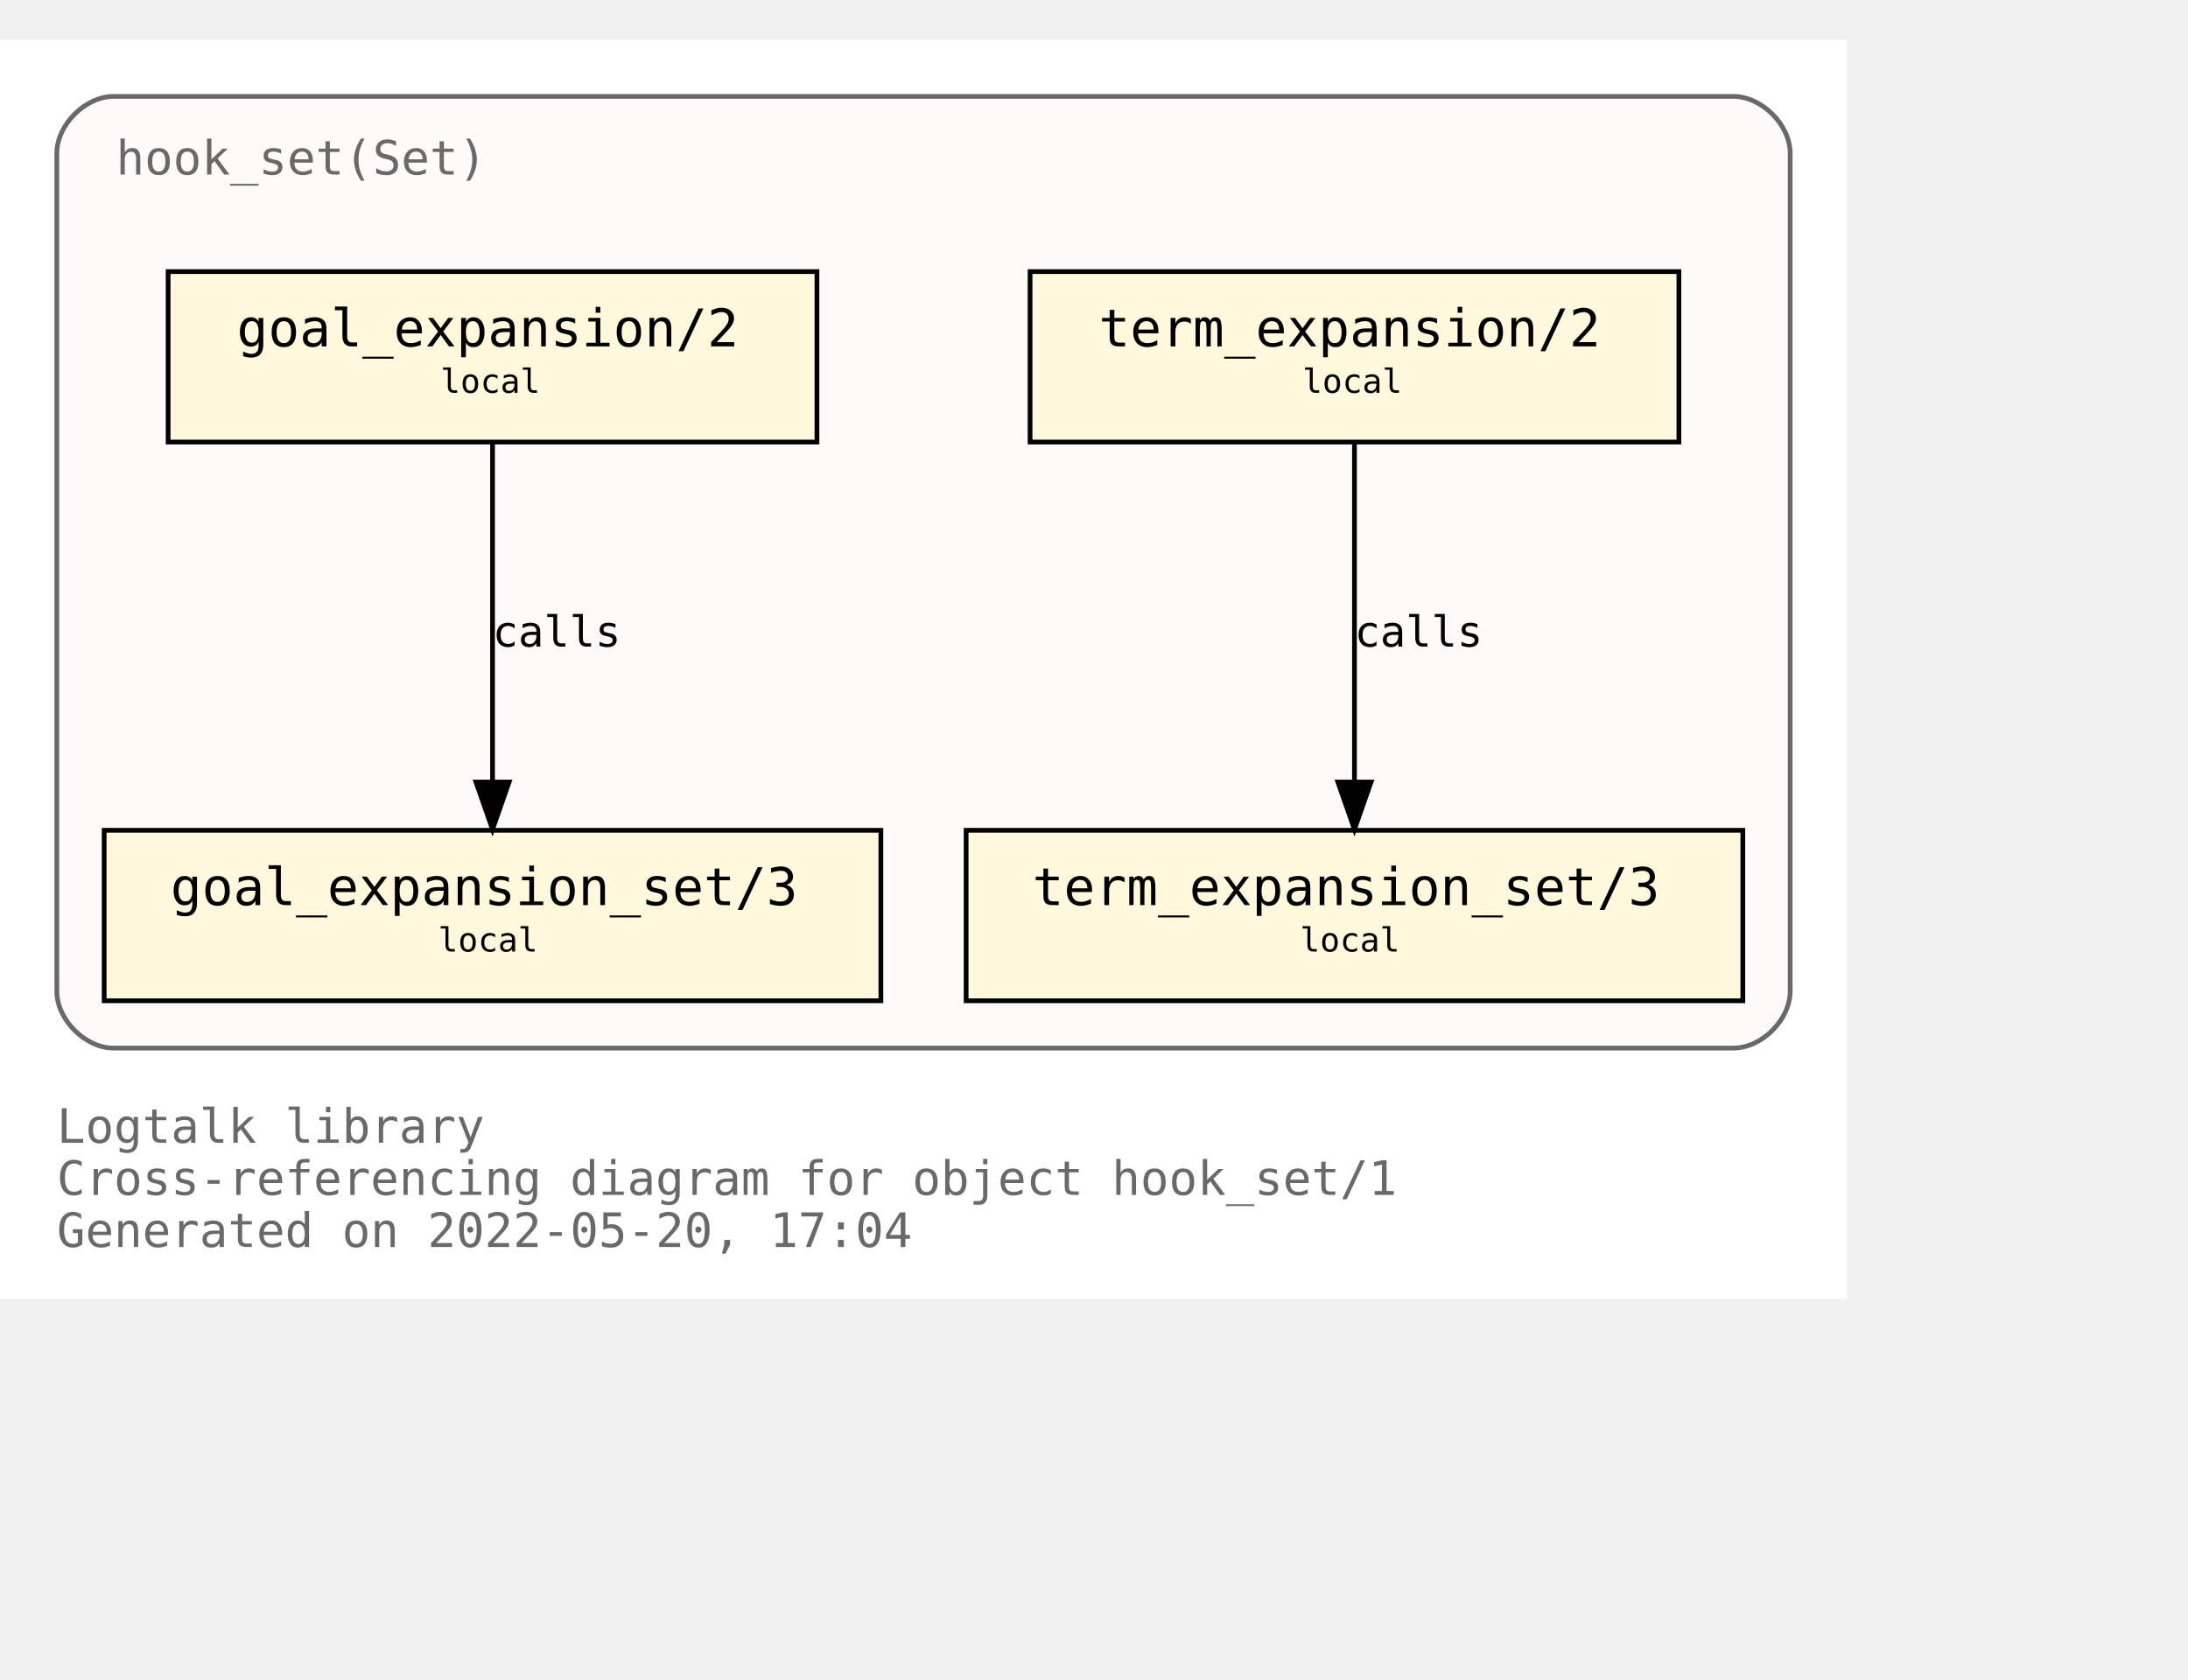
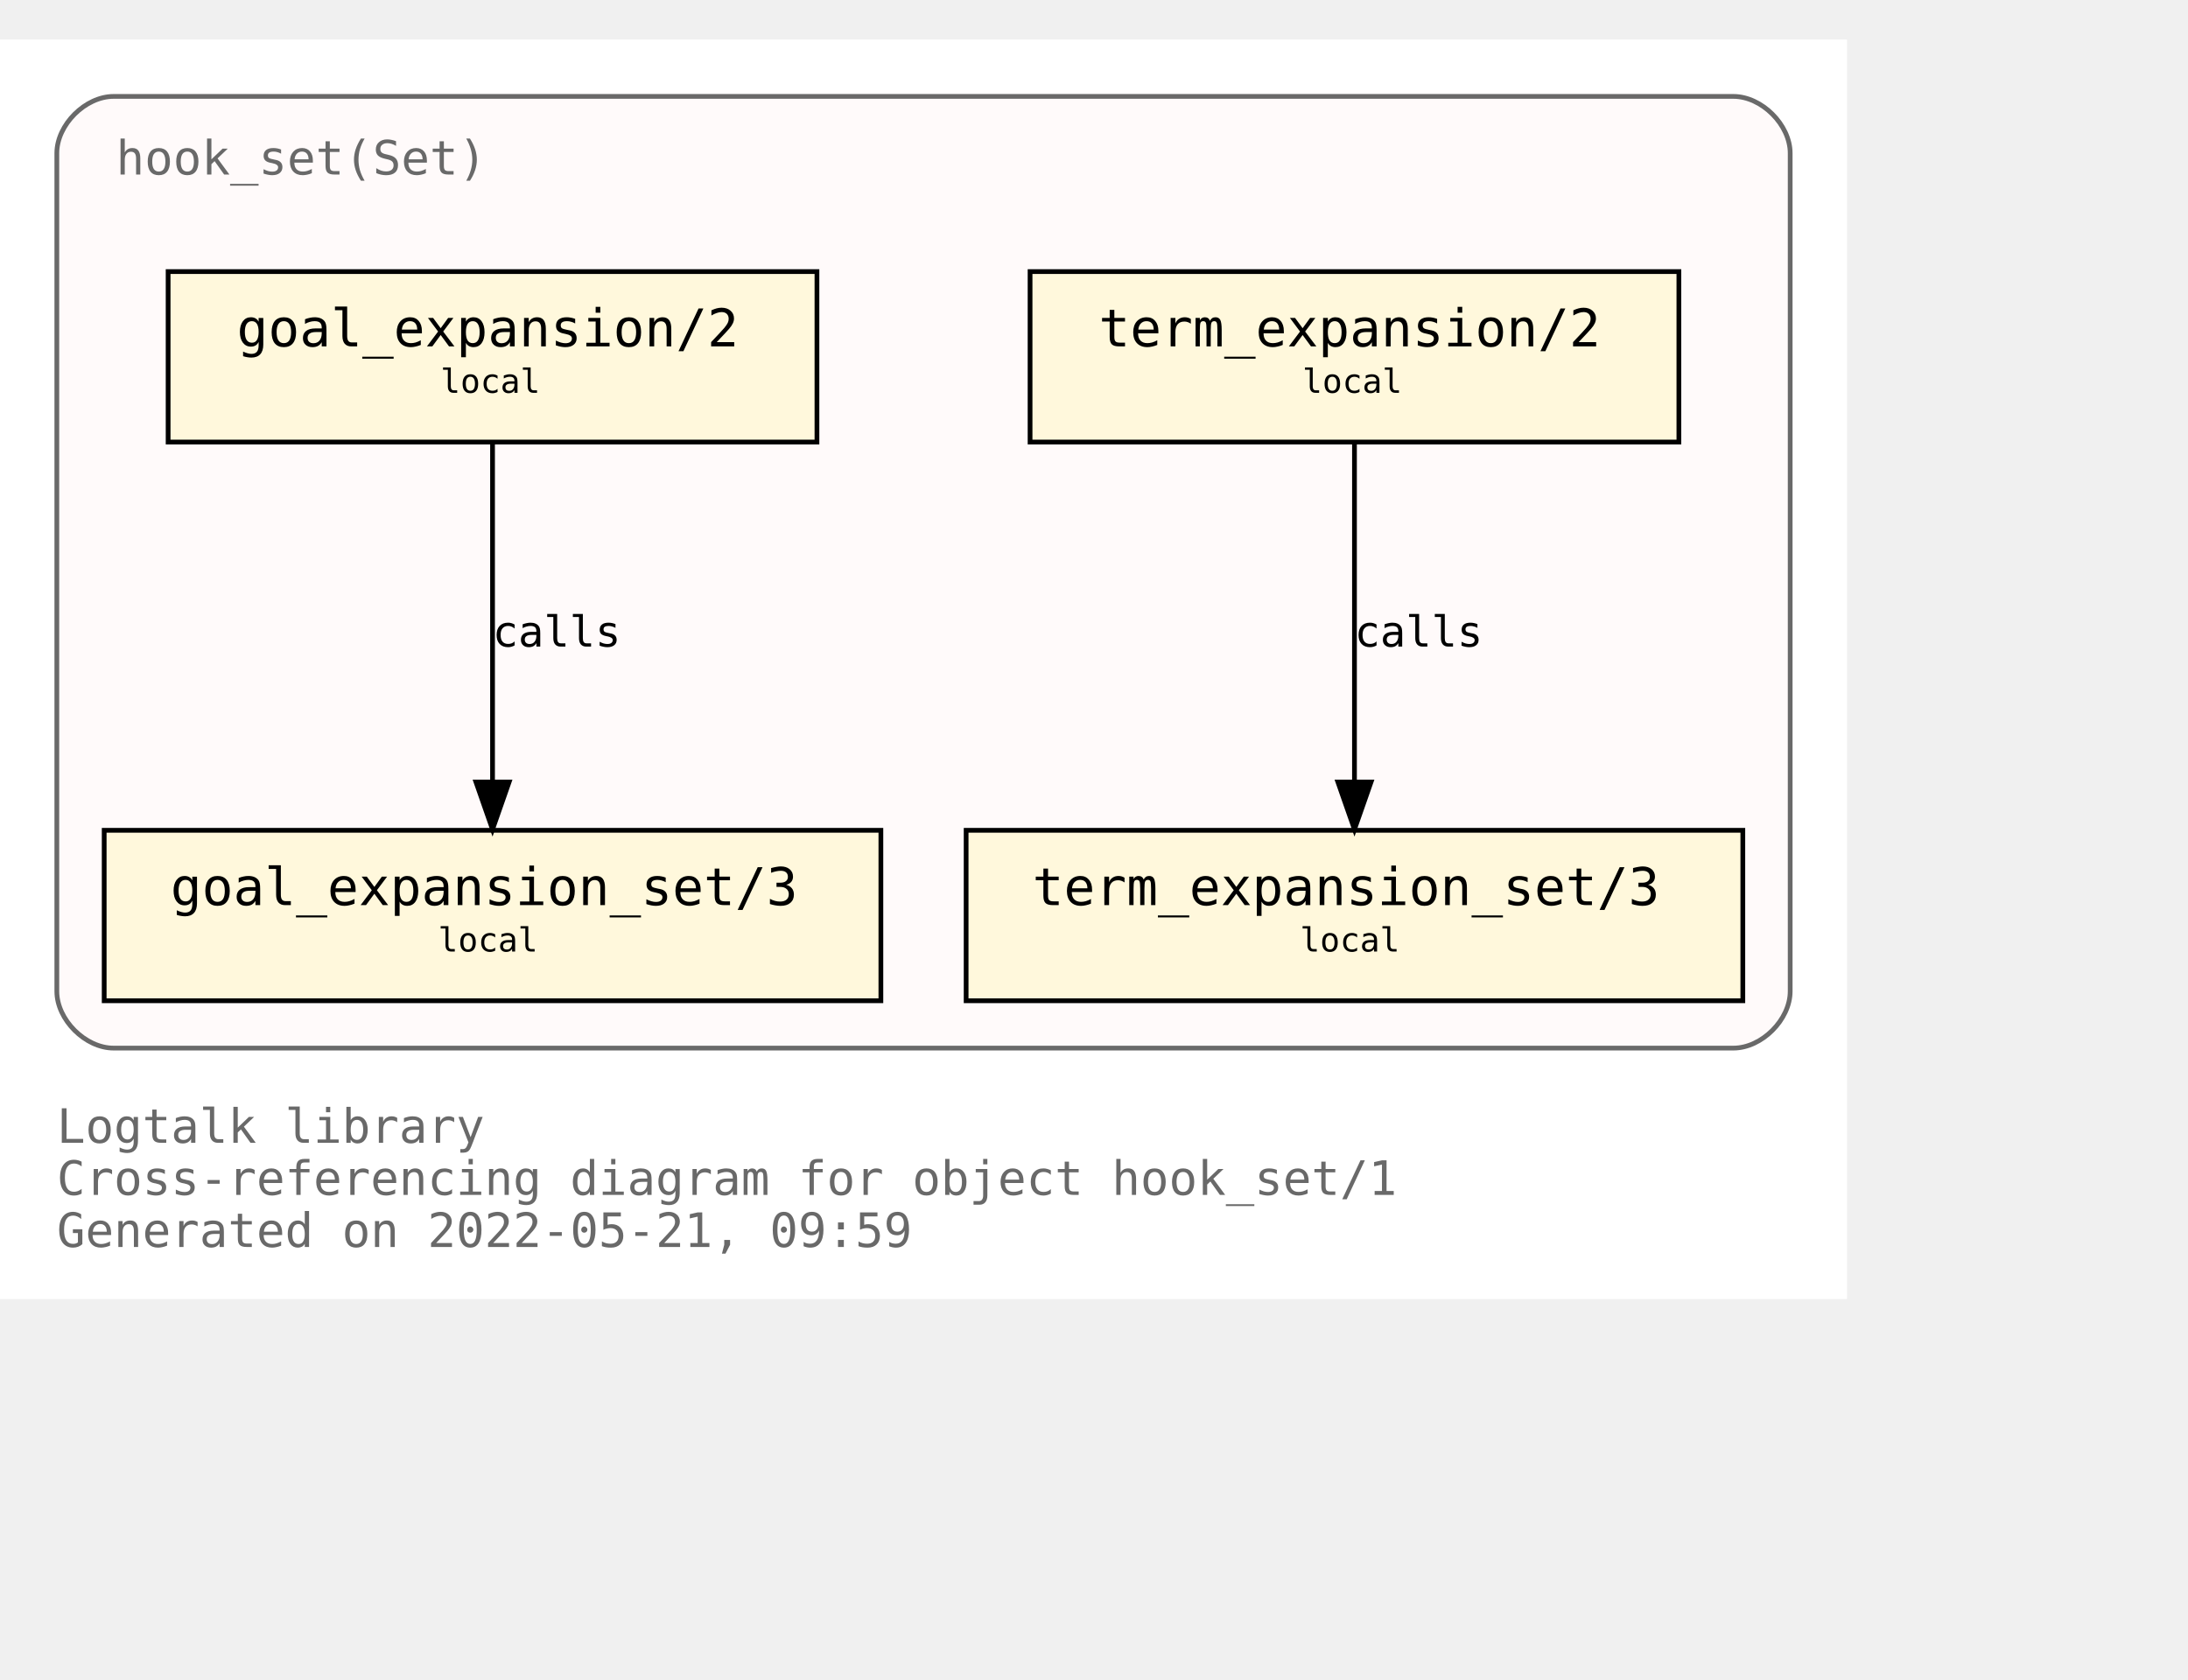
<svg xmlns="http://www.w3.org/2000/svg" xmlns:xlink="http://www.w3.org/1999/xlink" width="534pt" height="410pt" viewBox="72.00 72.00 462.00 338.00">
  <g id="graph0" class="graph" transform="scale(1 1) rotate(0) translate(76 334)">
    <polygon fill="white" stroke="transparent" points="-4,4 -4,-262 386,-262 386,4 -4,4" />
    <text text-anchor="start" x="8" y="-29" font-family="Monospace" font-size="10.00" fill="dimgray">Logtalk library</text>
    <text text-anchor="start" x="8" y="-18" font-family="Monospace" font-size="10.00" fill="dimgray">Cross-referencing diagram for object hook_set/1</text>
-     <text text-anchor="start" x="8" y="-7" font-family="Monospace" font-size="10.00" fill="dimgray">Generated on 2022-05-20, 17:04</text>
+     <text text-anchor="start" x="8" y="-7" font-family="Monospace" font-size="10.00" fill="dimgray">Generated on 2022-05-21, 09:59</text>
    <g id="clust1" class="cluster">
      <g id="a_clust1">
        <a xlink:title="hook_set(Set)">
          <path fill="snow" stroke="dimgray" d="M20,-49C20,-49 362,-49 362,-49 368,-49 374,-55 374,-61 374,-61 374,-238 374,-238 374,-244 368,-250 362,-250 362,-250 20,-250 20,-250 14,-250 8,-244 8,-238 8,-238 8,-61 8,-61 8,-55 14,-49 20,-49" />
          <g id="a_clust1_0">
-             <a xlink:href="https://github.com/LogtalkDotOrg/logtalk3/tree/64f0c4b8bc98248506eaacf425a7b46ff645d535/library/hook_flows/hook_set.lgt" xlink:title="https://github.com/LogtalkDotOrg/logtalk3/tree/64f0c4b8bc98248506eaacf425a7b46ff645d535/library/hook_flows/hook_set.lgt">
+             <a xlink:href="https://github.com/LogtalkDotOrg/logtalk3/tree/1155428f5440ae8fb0a65231b8876ed7dd878a2f/library/hook_flows/hook_set.lgt" xlink:title="https://github.com/LogtalkDotOrg/logtalk3/tree/1155428f5440ae8fb0a65231b8876ed7dd878a2f/library/hook_flows/hook_set.lgt">
              <text text-anchor="start" x="20.5" y="-233.5" font-family="Monospace" font-size="10.00" fill="dimgray">hook_set(Set)</text>
            </a>
          </g>
        </a>
      </g>
    </g>
    <g id="node1" class="node">
      <g id="a_node1">
-         <a xlink:href="https://github.com/LogtalkDotOrg/logtalk3/tree/64f0c4b8bc98248506eaacf425a7b46ff645d535/library/hook_flows/hook_set.lgt#L40" xlink:title="https://github.com/LogtalkDotOrg/logtalk3/tree/64f0c4b8bc98248506eaacf425a7b46ff645d535/library/hook_flows/hook_set.lgt#L40">
+         <a xlink:href="https://github.com/LogtalkDotOrg/logtalk3/tree/1155428f5440ae8fb0a65231b8876ed7dd878a2f/library/hook_flows/hook_set.lgt#L40" xlink:title="https://github.com/LogtalkDotOrg/logtalk3/tree/1155428f5440ae8fb0a65231b8876ed7dd878a2f/library/hook_flows/hook_set.lgt#L40">
          <polygon fill="cornsilk" stroke="black" points="350.5,-213 213.5,-213 213.5,-177 350.5,-177 350.5,-213" />
          <text text-anchor="start" x="222" y="-197.8" font-family="Monospace" font-size="9.00"> </text>
          <text text-anchor="start" x="228" y="-197.2" font-family="Monospace" font-size="11.00">term_expansion/2</text>
          <text text-anchor="start" x="337" y="-197.8" font-family="Monospace" font-size="9.00"> </text>
          <text text-anchor="start" x="222" y="-186.8" font-family="Monospace" font-size="9.00"> </text>
          <text text-anchor="start" x="271" y="-187.4" font-family="Monospace" font-size="7.00">local</text>
          <text text-anchor="start" x="337" y="-186.8" font-family="Monospace" font-size="9.00"> </text>
        </a>
      </g>
    </g>
    <g id="node2" class="node">
      <g id="a_node2">
-         <a xlink:href="https://github.com/LogtalkDotOrg/logtalk3/tree/64f0c4b8bc98248506eaacf425a7b46ff645d535/library/hook_flows/hook_set.lgt#L44" xlink:title="https://github.com/LogtalkDotOrg/logtalk3/tree/64f0c4b8bc98248506eaacf425a7b46ff645d535/library/hook_flows/hook_set.lgt#L44">
+         <a xlink:href="https://github.com/LogtalkDotOrg/logtalk3/tree/1155428f5440ae8fb0a65231b8876ed7dd878a2f/library/hook_flows/hook_set.lgt#L44" xlink:title="https://github.com/LogtalkDotOrg/logtalk3/tree/1155428f5440ae8fb0a65231b8876ed7dd878a2f/library/hook_flows/hook_set.lgt#L44">
          <polygon fill="cornsilk" stroke="black" points="364,-95 200,-95 200,-59 364,-59 364,-95" />
          <text text-anchor="start" x="208" y="-79.8" font-family="Monospace" font-size="9.00"> </text>
          <text text-anchor="start" x="214" y="-79.2" font-family="Monospace" font-size="11.00">term_expansion_set/3</text>
          <text text-anchor="start" x="350" y="-79.8" font-family="Monospace" font-size="9.00"> </text>
          <text text-anchor="start" x="208" y="-68.8" font-family="Monospace" font-size="9.00"> </text>
          <text text-anchor="start" x="270.5" y="-69.4" font-family="Monospace" font-size="7.00">local</text>
          <text text-anchor="start" x="350" y="-68.8" font-family="Monospace" font-size="9.00"> </text>
        </a>
      </g>
    </g>
    <g id="edge1" class="edge">
      <g id="a_edge1">
-         <a xlink:href="https://github.com/LogtalkDotOrg/logtalk3/tree/64f0c4b8bc98248506eaacf425a7b46ff645d535/library/hook_flows/hook_set.lgt#L40" xlink:title="calls">
+         <a xlink:href="https://github.com/LogtalkDotOrg/logtalk3/tree/1155428f5440ae8fb0a65231b8876ed7dd878a2f/library/hook_flows/hook_set.lgt#L40" xlink:title="calls">
          <path fill="none" stroke="black" d="M282,-176.88C282,-158.04 282,-127.47 282,-105.3" />
          <polygon fill="black" stroke="black" points="285.5,-105.19 282,-95.19 278.5,-105.19 285.5,-105.19" />
        </a>
      </g>
      <g id="a_edge1-label">
-         <a xlink:href="https://github.com/LogtalkDotOrg/logtalk3/tree/64f0c4b8bc98248506eaacf425a7b46ff645d535/library/hook_flows/hook_set.lgt#L40" xlink:title="https://github.com/LogtalkDotOrg/logtalk3/tree/64f0c4b8bc98248506eaacf425a7b46ff645d535/library/hook_flows/hook_set.lgt#L40">
+         <a xlink:href="https://github.com/LogtalkDotOrg/logtalk3/tree/1155428f5440ae8fb0a65231b8876ed7dd878a2f/library/hook_flows/hook_set.lgt#L40" xlink:title="https://github.com/LogtalkDotOrg/logtalk3/tree/1155428f5440ae8fb0a65231b8876ed7dd878a2f/library/hook_flows/hook_set.lgt#L40">
          <text text-anchor="start" x="282" y="-133.8" font-family="Monospace" font-size="9.00">calls</text>
        </a>
      </g>
    </g>
    <g id="node3" class="node">
      <g id="a_node3">
-         <a xlink:href="https://github.com/LogtalkDotOrg/logtalk3/tree/64f0c4b8bc98248506eaacf425a7b46ff645d535/library/hook_flows/hook_set.lgt#L51" xlink:title="https://github.com/LogtalkDotOrg/logtalk3/tree/64f0c4b8bc98248506eaacf425a7b46ff645d535/library/hook_flows/hook_set.lgt#L51">
+         <a xlink:href="https://github.com/LogtalkDotOrg/logtalk3/tree/1155428f5440ae8fb0a65231b8876ed7dd878a2f/library/hook_flows/hook_set.lgt#L51" xlink:title="https://github.com/LogtalkDotOrg/logtalk3/tree/1155428f5440ae8fb0a65231b8876ed7dd878a2f/library/hook_flows/hook_set.lgt#L51">
          <polygon fill="cornsilk" stroke="black" points="168.5,-213 31.5,-213 31.5,-177 168.5,-177 168.5,-213" />
          <text text-anchor="start" x="40" y="-197.8" font-family="Monospace" font-size="9.00"> </text>
          <text text-anchor="start" x="46" y="-197.2" font-family="Monospace" font-size="11.00">goal_expansion/2</text>
          <text text-anchor="start" x="155" y="-197.8" font-family="Monospace" font-size="9.00"> </text>
          <text text-anchor="start" x="40" y="-186.8" font-family="Monospace" font-size="9.00"> </text>
          <text text-anchor="start" x="89" y="-187.4" font-family="Monospace" font-size="7.00">local</text>
          <text text-anchor="start" x="155" y="-186.8" font-family="Monospace" font-size="9.00"> </text>
        </a>
      </g>
    </g>
    <g id="node4" class="node">
      <g id="a_node4">
-         <a xlink:href="https://github.com/LogtalkDotOrg/logtalk3/tree/64f0c4b8bc98248506eaacf425a7b46ff645d535/library/hook_flows/hook_set.lgt#L55" xlink:title="https://github.com/LogtalkDotOrg/logtalk3/tree/64f0c4b8bc98248506eaacf425a7b46ff645d535/library/hook_flows/hook_set.lgt#L55">
+         <a xlink:href="https://github.com/LogtalkDotOrg/logtalk3/tree/1155428f5440ae8fb0a65231b8876ed7dd878a2f/library/hook_flows/hook_set.lgt#L55" xlink:title="https://github.com/LogtalkDotOrg/logtalk3/tree/1155428f5440ae8fb0a65231b8876ed7dd878a2f/library/hook_flows/hook_set.lgt#L55">
          <polygon fill="cornsilk" stroke="black" points="182,-95 18,-95 18,-59 182,-59 182,-95" />
          <text text-anchor="start" x="26" y="-79.8" font-family="Monospace" font-size="9.00"> </text>
          <text text-anchor="start" x="32" y="-79.2" font-family="Monospace" font-size="11.00">goal_expansion_set/3</text>
          <text text-anchor="start" x="168" y="-79.8" font-family="Monospace" font-size="9.00"> </text>
          <text text-anchor="start" x="26" y="-68.8" font-family="Monospace" font-size="9.00"> </text>
          <text text-anchor="start" x="88.5" y="-69.4" font-family="Monospace" font-size="7.00">local</text>
          <text text-anchor="start" x="168" y="-68.8" font-family="Monospace" font-size="9.00"> </text>
        </a>
      </g>
    </g>
    <g id="edge2" class="edge">
      <g id="a_edge2">
-         <a xlink:href="https://github.com/LogtalkDotOrg/logtalk3/tree/64f0c4b8bc98248506eaacf425a7b46ff645d535/library/hook_flows/hook_set.lgt#L51" xlink:title="calls">
+         <a xlink:href="https://github.com/LogtalkDotOrg/logtalk3/tree/1155428f5440ae8fb0a65231b8876ed7dd878a2f/library/hook_flows/hook_set.lgt#L51" xlink:title="calls">
          <path fill="none" stroke="black" d="M100,-176.88C100,-158.04 100,-127.47 100,-105.3" />
          <polygon fill="black" stroke="black" points="103.5,-105.19 100,-95.19 96.5,-105.19 103.5,-105.19" />
        </a>
      </g>
      <g id="a_edge2-label">
-         <a xlink:href="https://github.com/LogtalkDotOrg/logtalk3/tree/64f0c4b8bc98248506eaacf425a7b46ff645d535/library/hook_flows/hook_set.lgt#L51" xlink:title="https://github.com/LogtalkDotOrg/logtalk3/tree/64f0c4b8bc98248506eaacf425a7b46ff645d535/library/hook_flows/hook_set.lgt#L51">
+         <a xlink:href="https://github.com/LogtalkDotOrg/logtalk3/tree/1155428f5440ae8fb0a65231b8876ed7dd878a2f/library/hook_flows/hook_set.lgt#L51" xlink:title="https://github.com/LogtalkDotOrg/logtalk3/tree/1155428f5440ae8fb0a65231b8876ed7dd878a2f/library/hook_flows/hook_set.lgt#L51">
          <text text-anchor="start" x="100" y="-133.8" font-family="Monospace" font-size="9.00">calls</text>
        </a>
      </g>
    </g>
  </g>
</svg>
